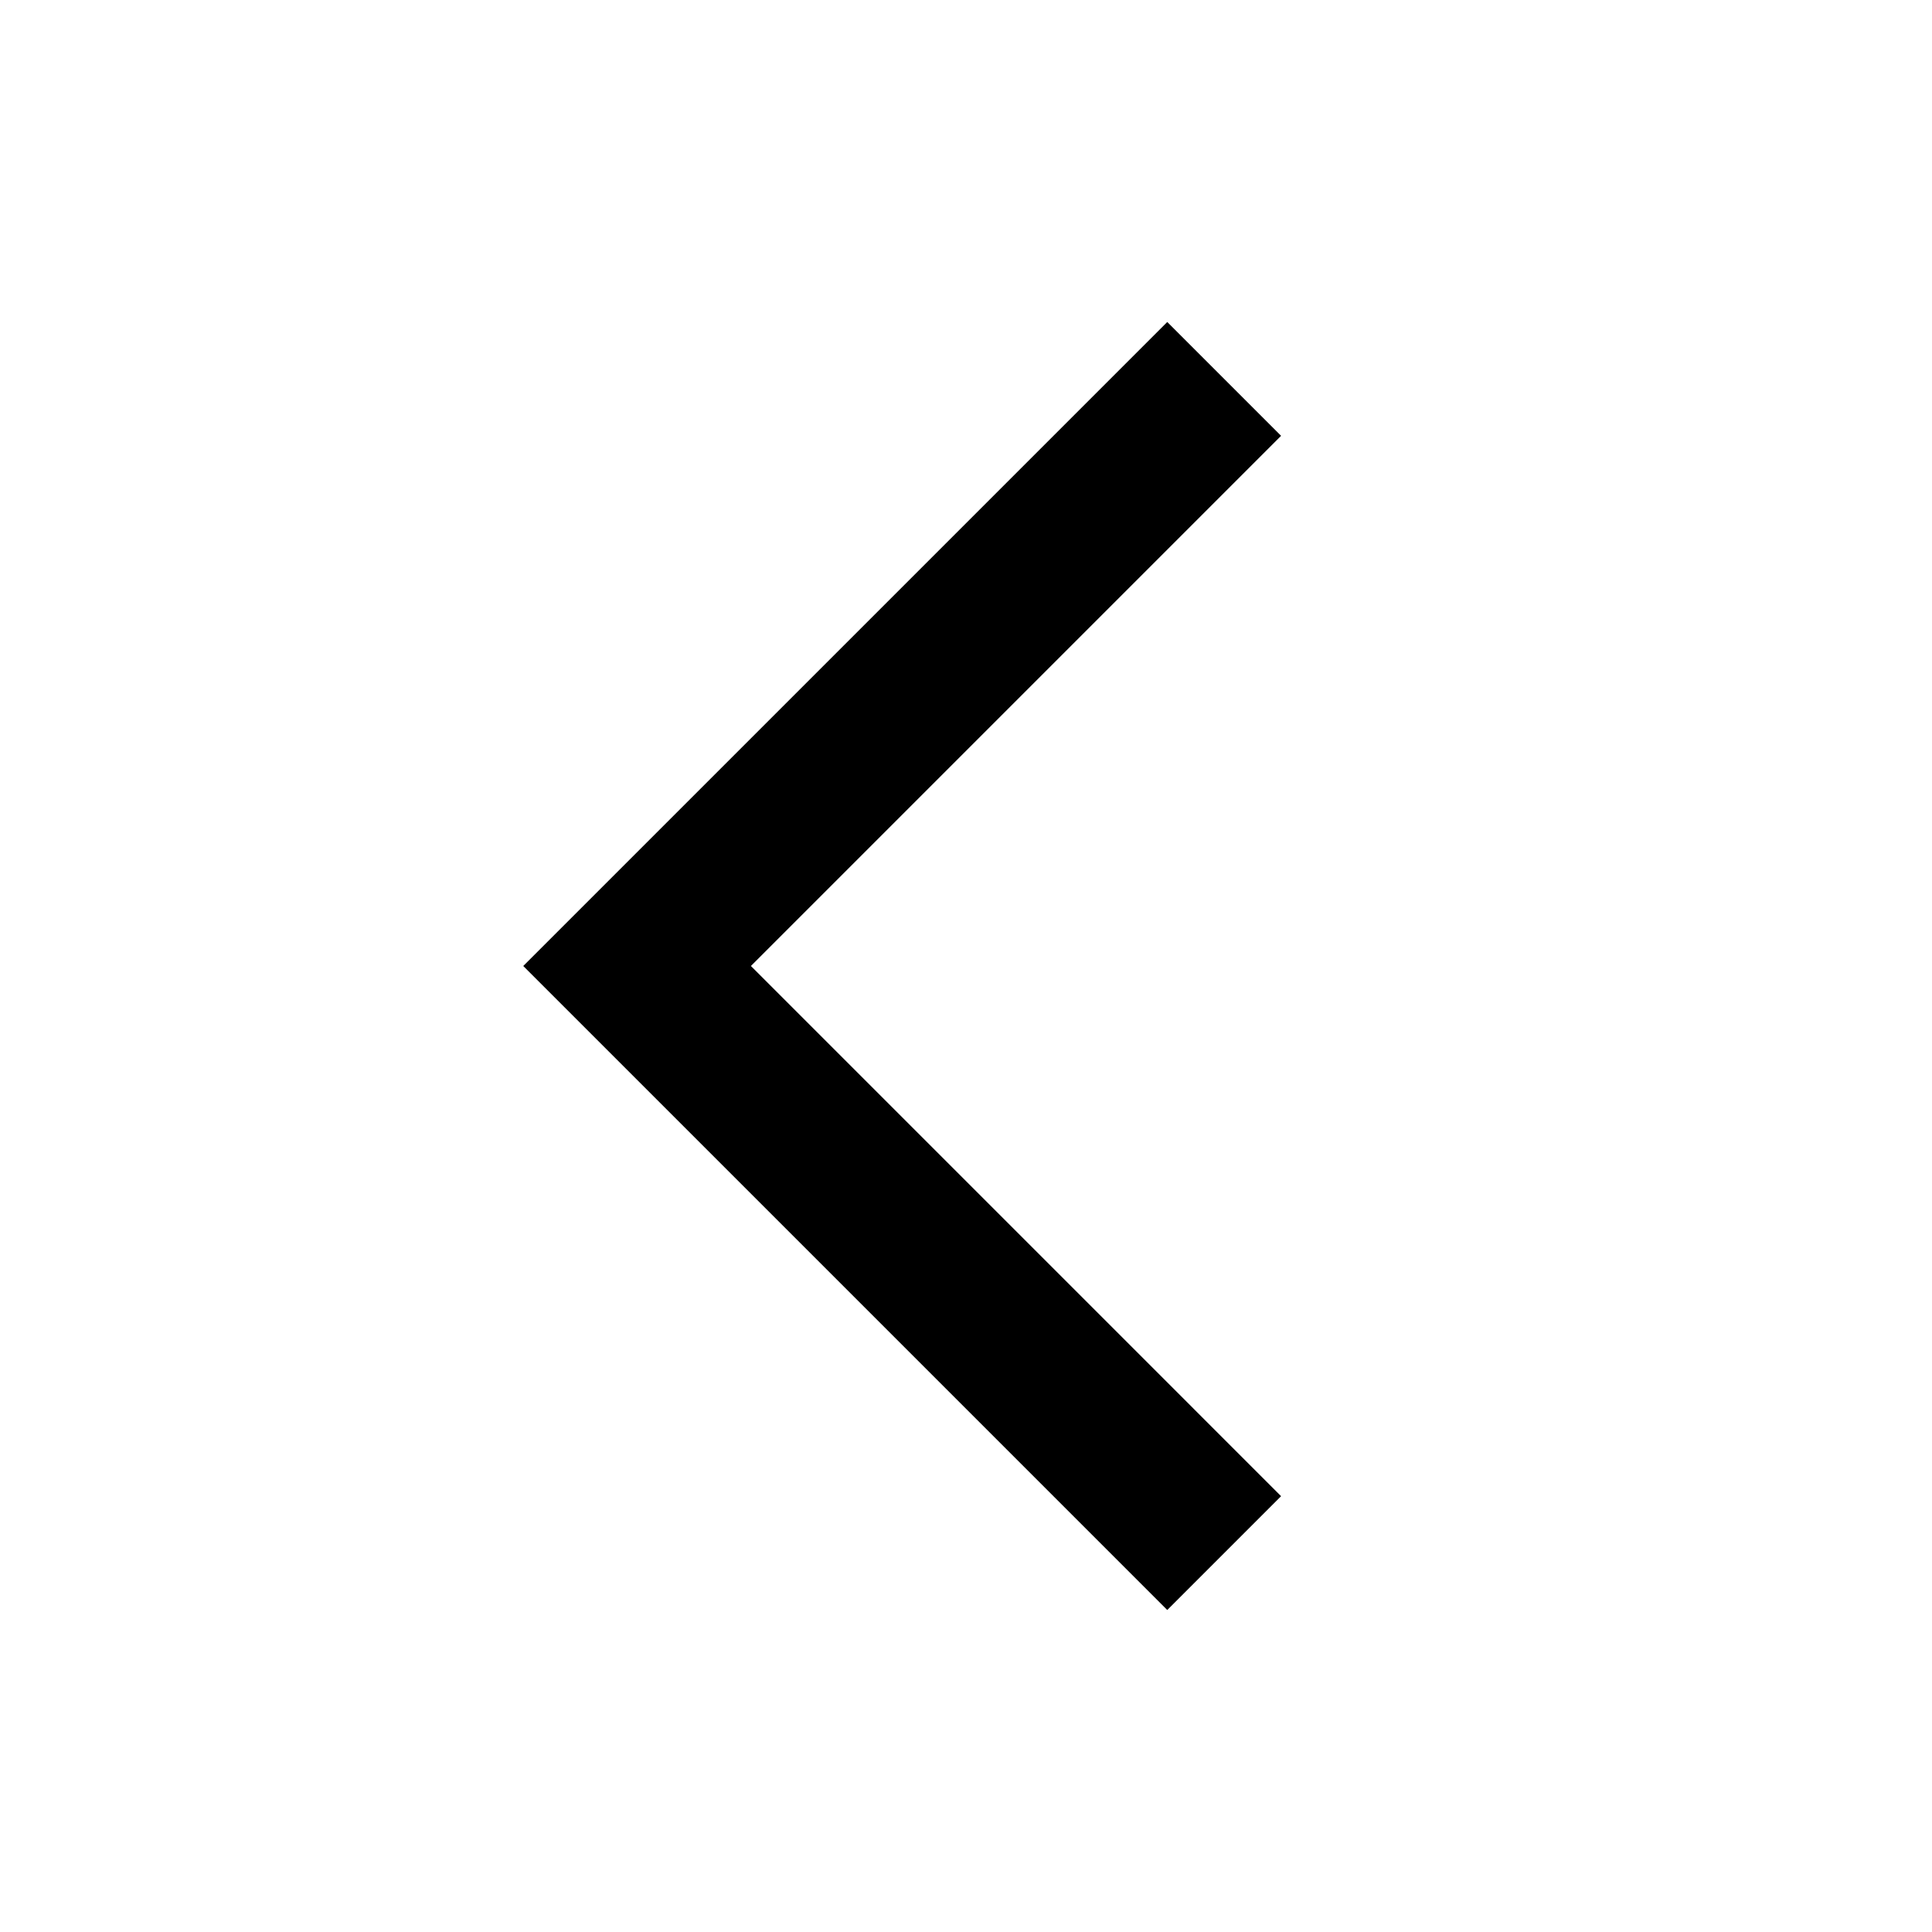
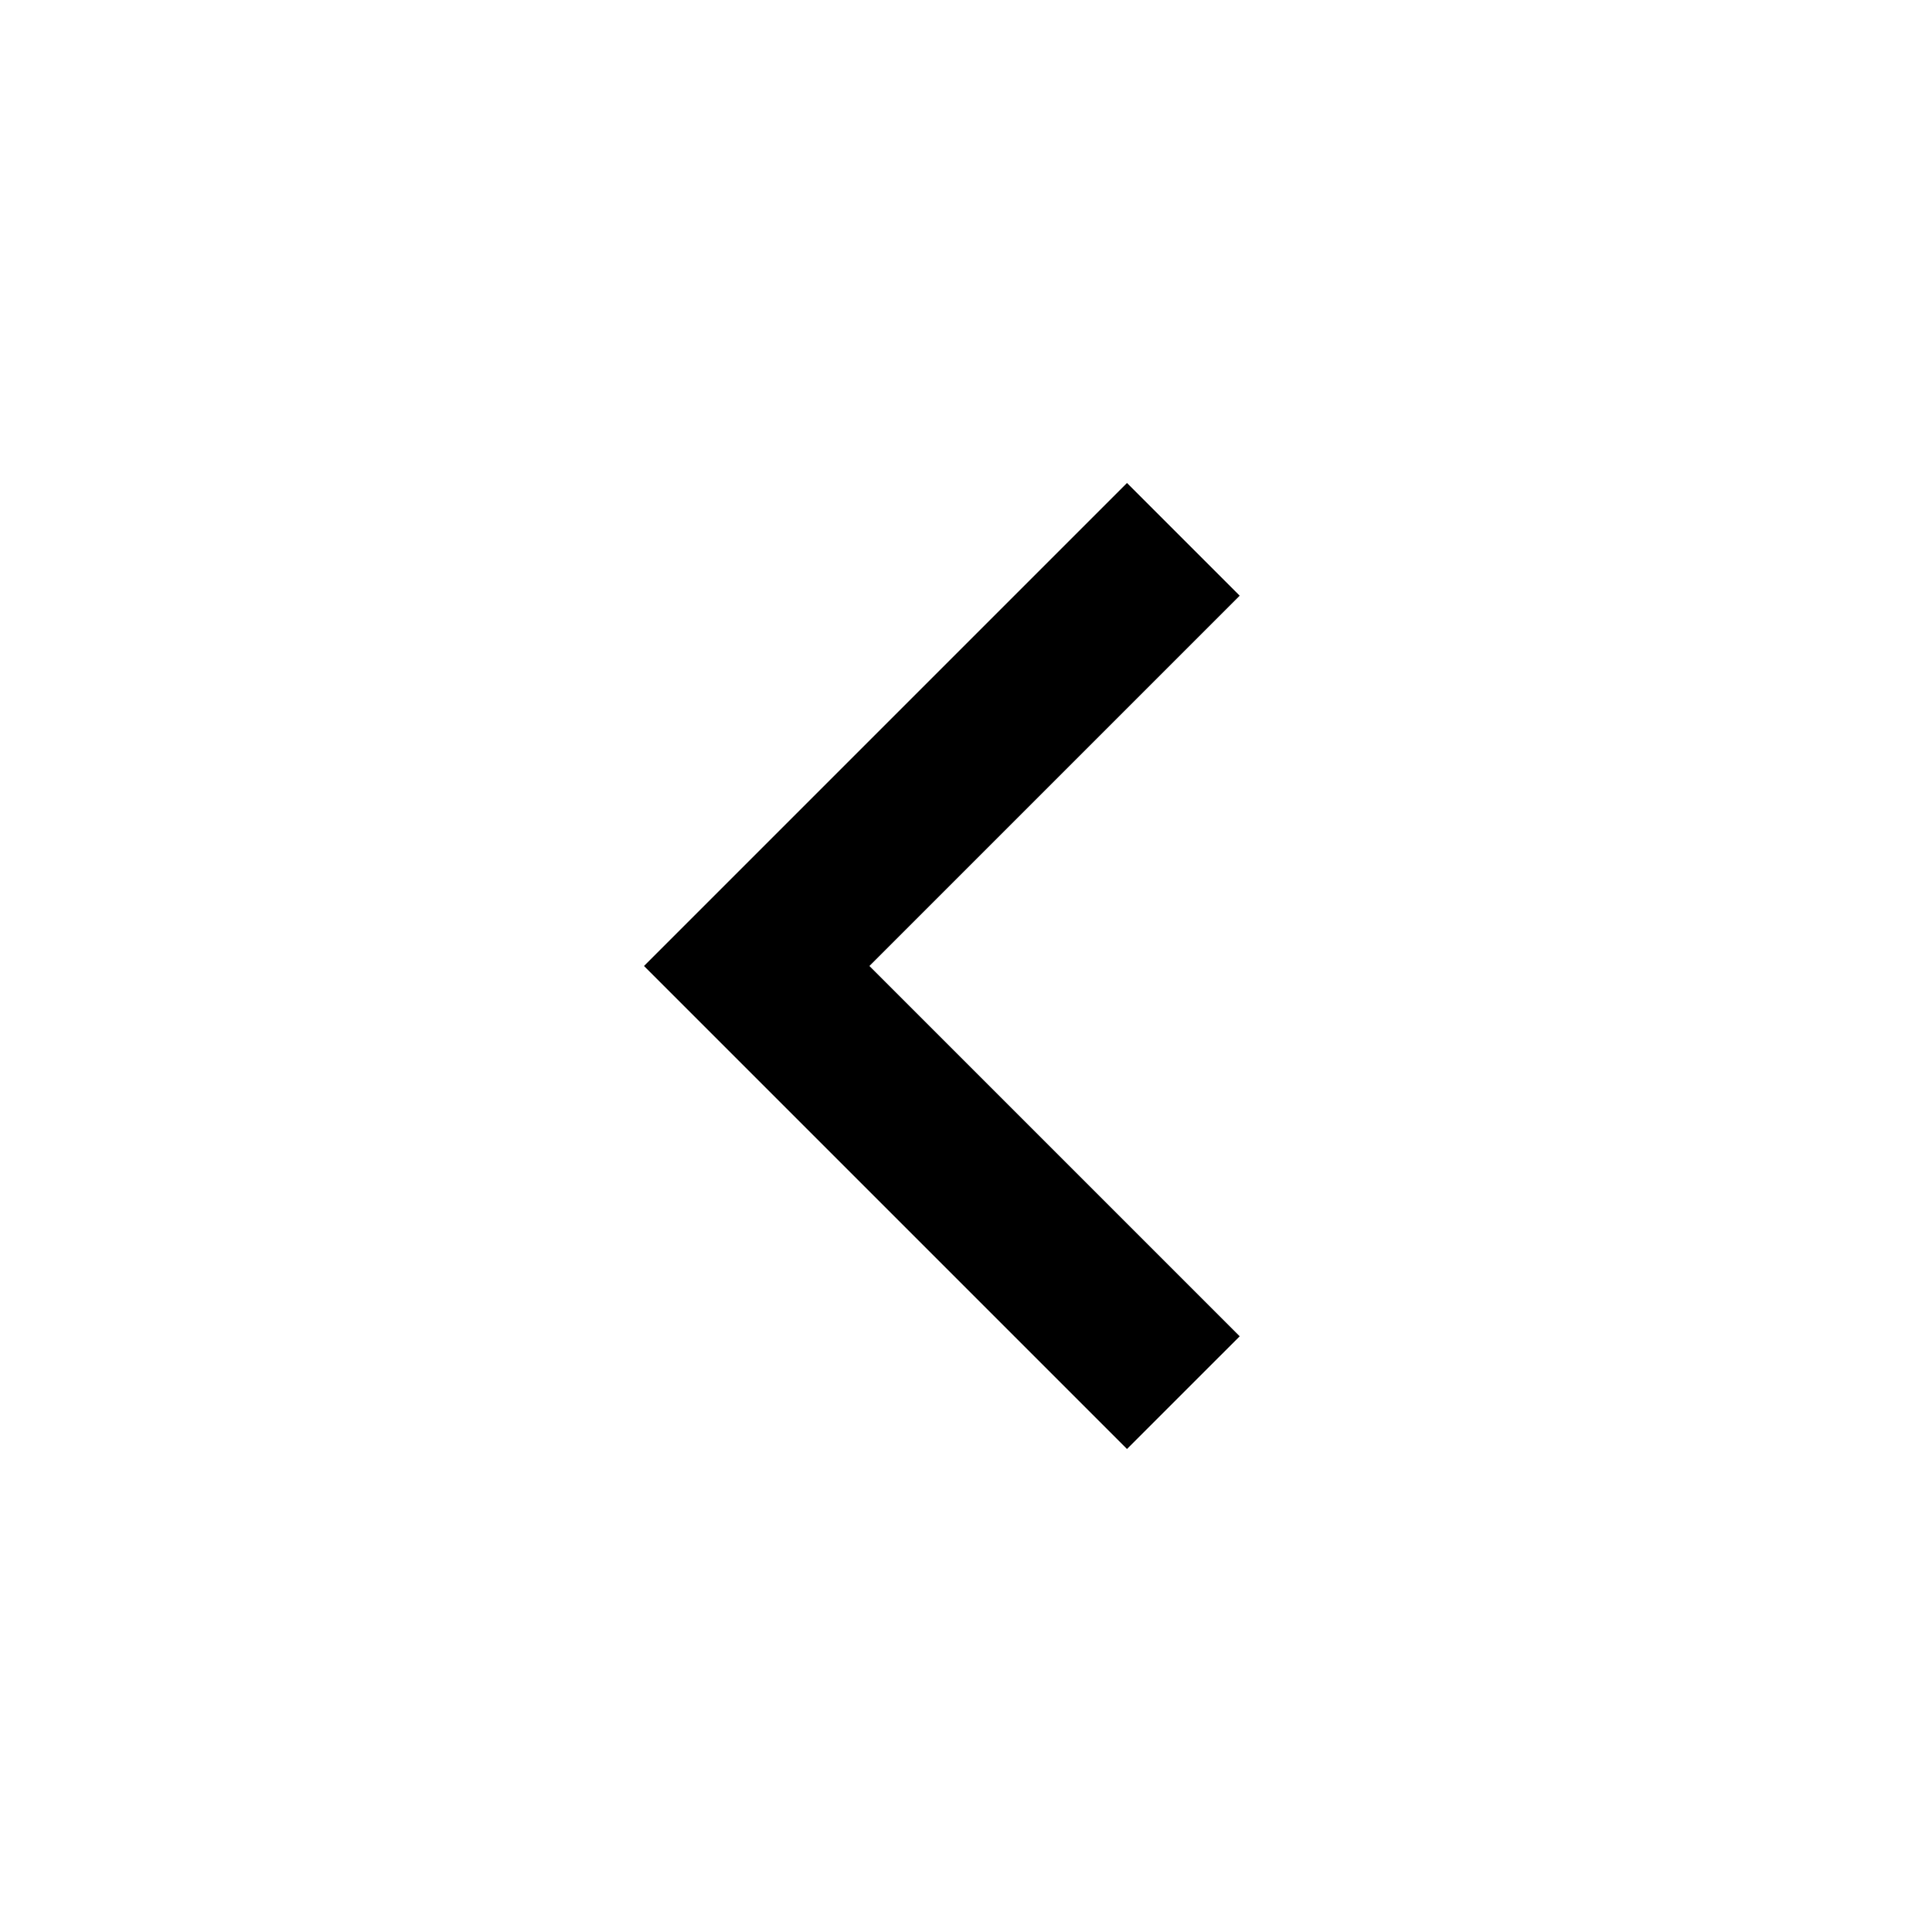
<svg xmlns="http://www.w3.org/2000/svg" width="24" height="24" viewBox="0 0 24 24">
-   <path d="M15.914 5.414L14.5 4l-8 8 8 8 1.414-1.414L9.328 12l6.586-6.586z" />
+   <path d="M14 18l-6-6 6-6 1.4 1.4-4.6 4.6 4.6 4.6L14 18z" />
</svg>
